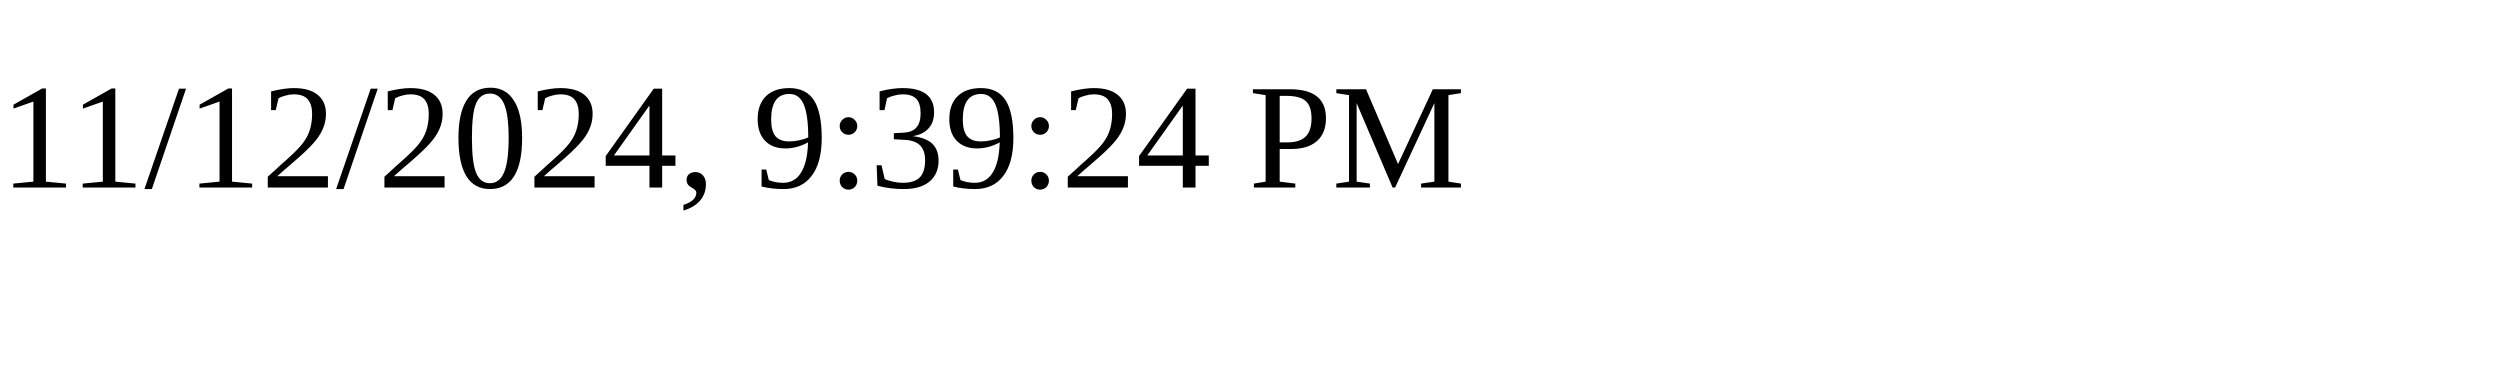
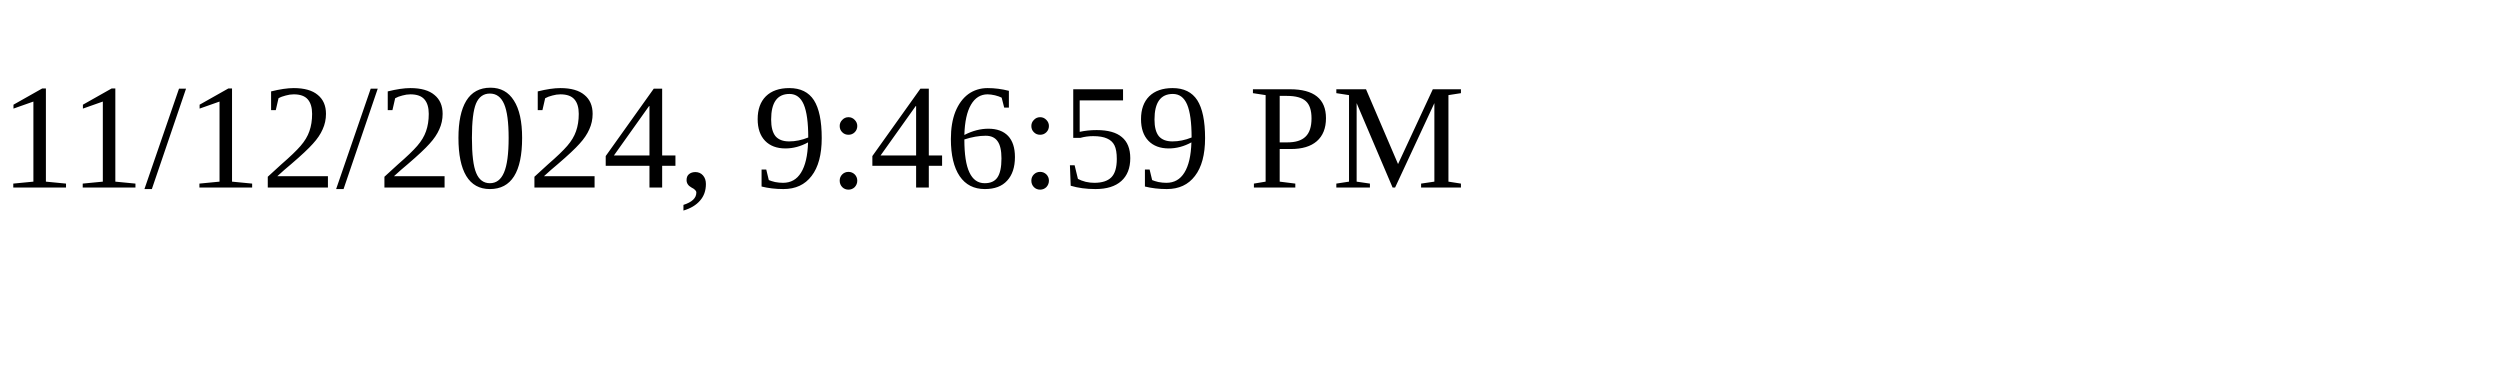
<svg xmlns="http://www.w3.org/2000/svg" height="30" width="200">
-   <text x="0" y="15">11/12/2024, 9:39:24 PM</text>
+   <text x="0" y="15">11/12/2024, 9:46:59 PM</text>
</svg>
